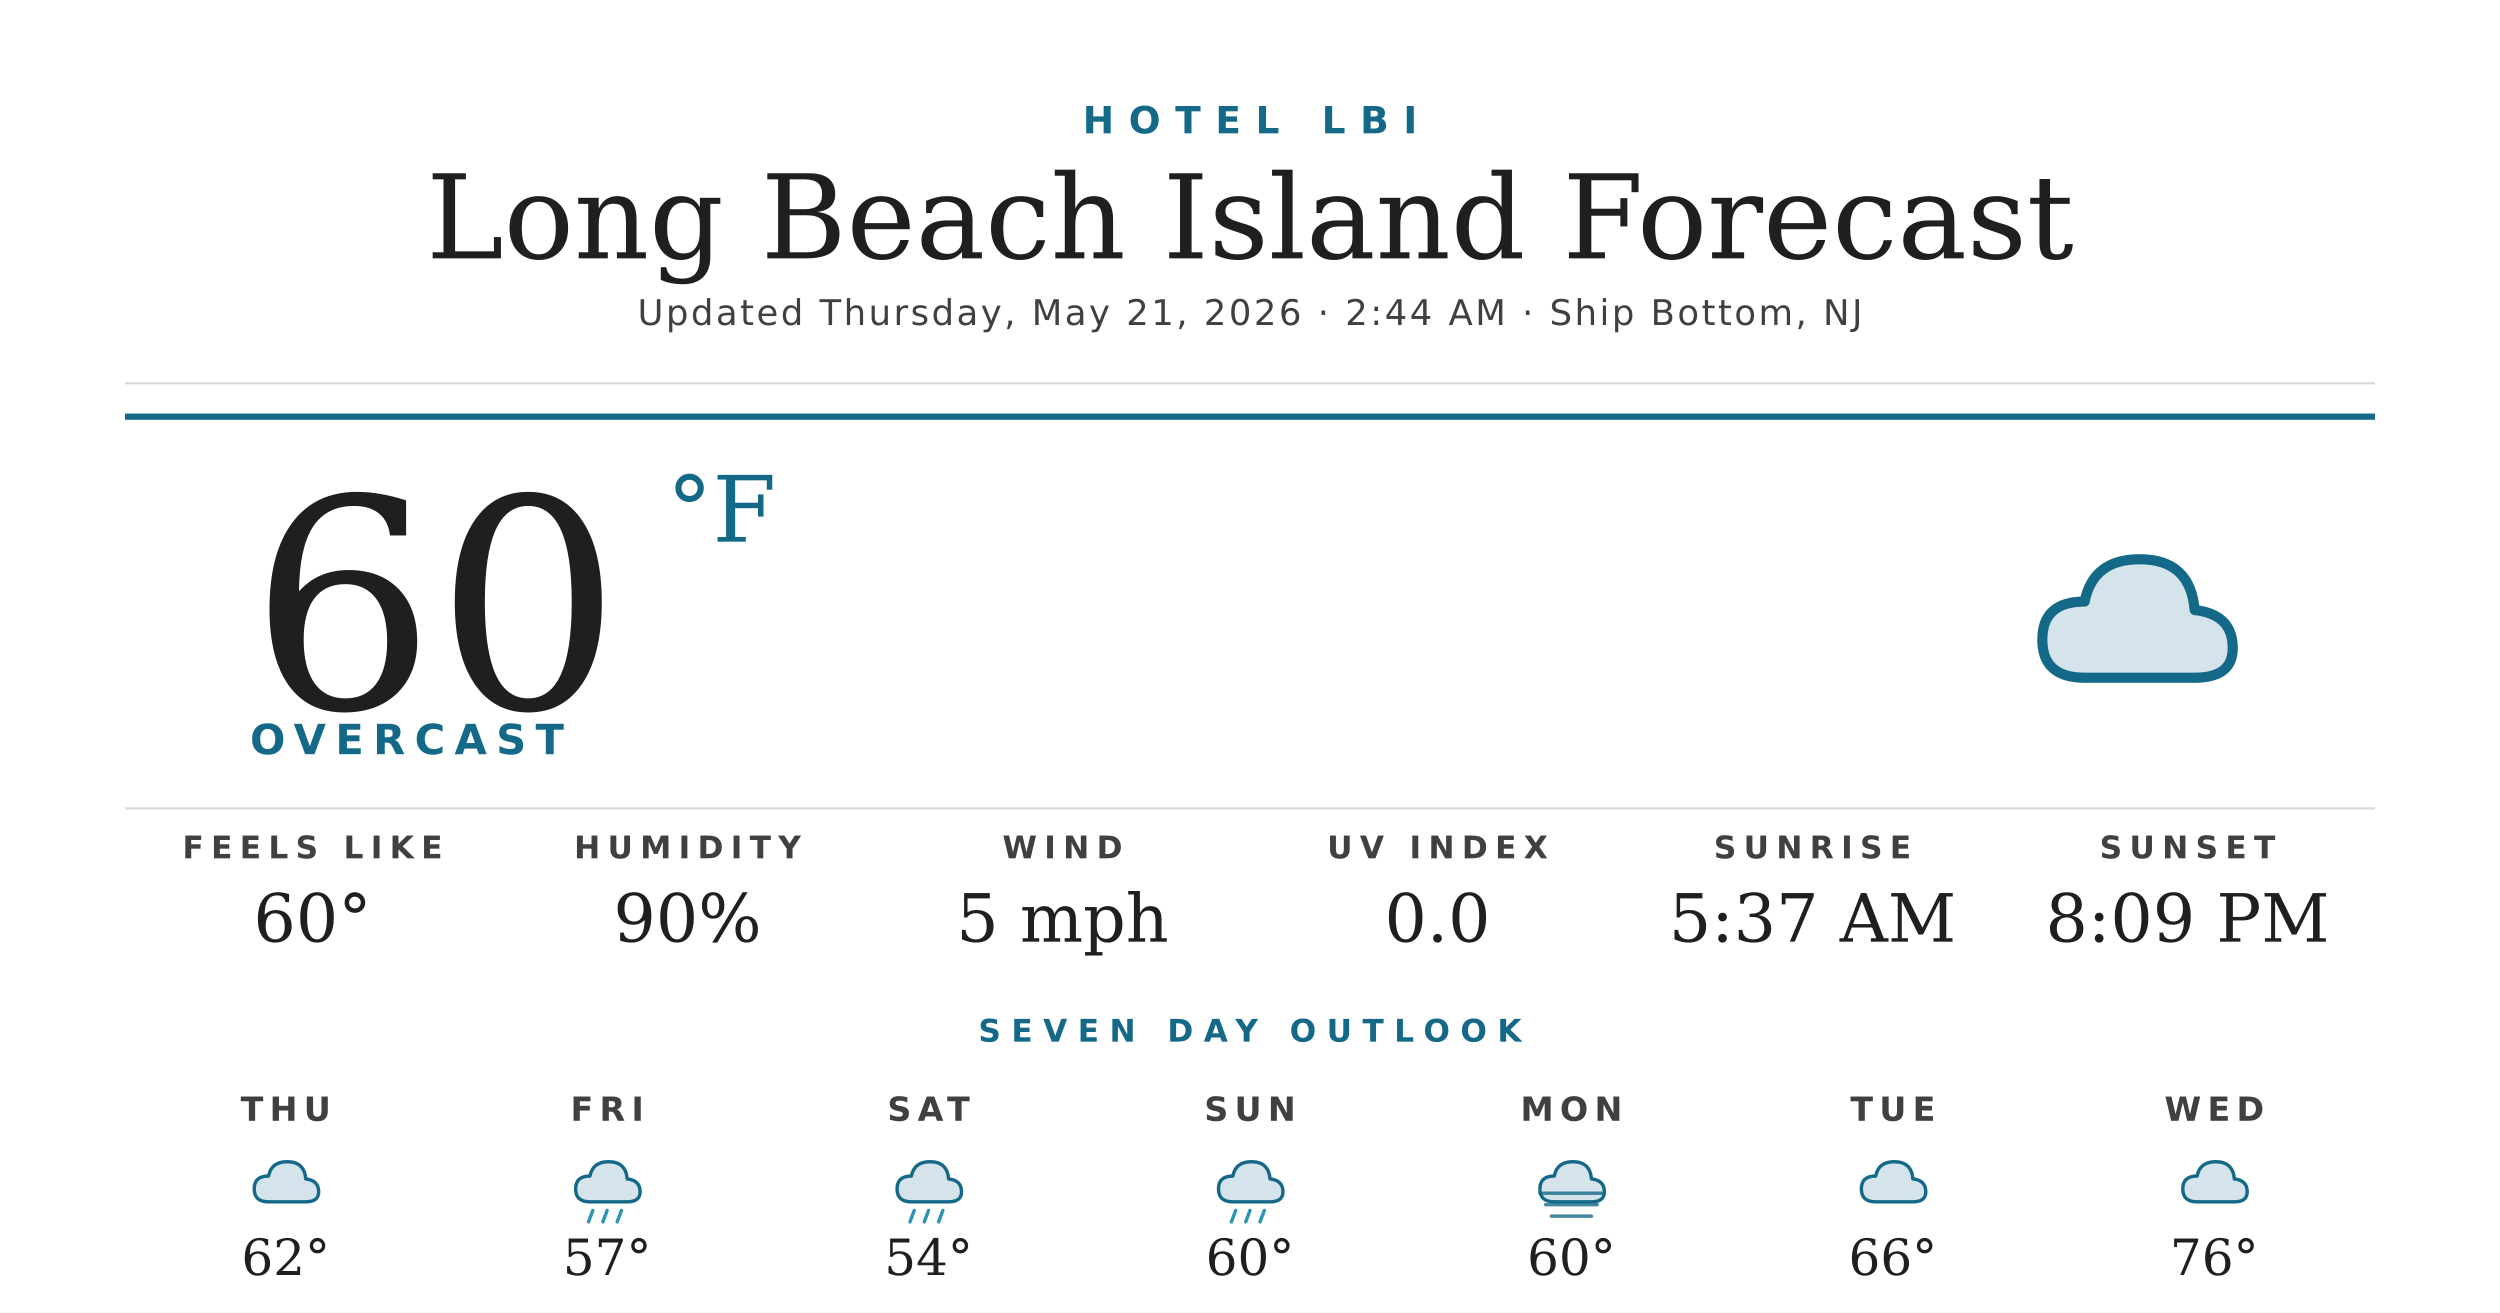
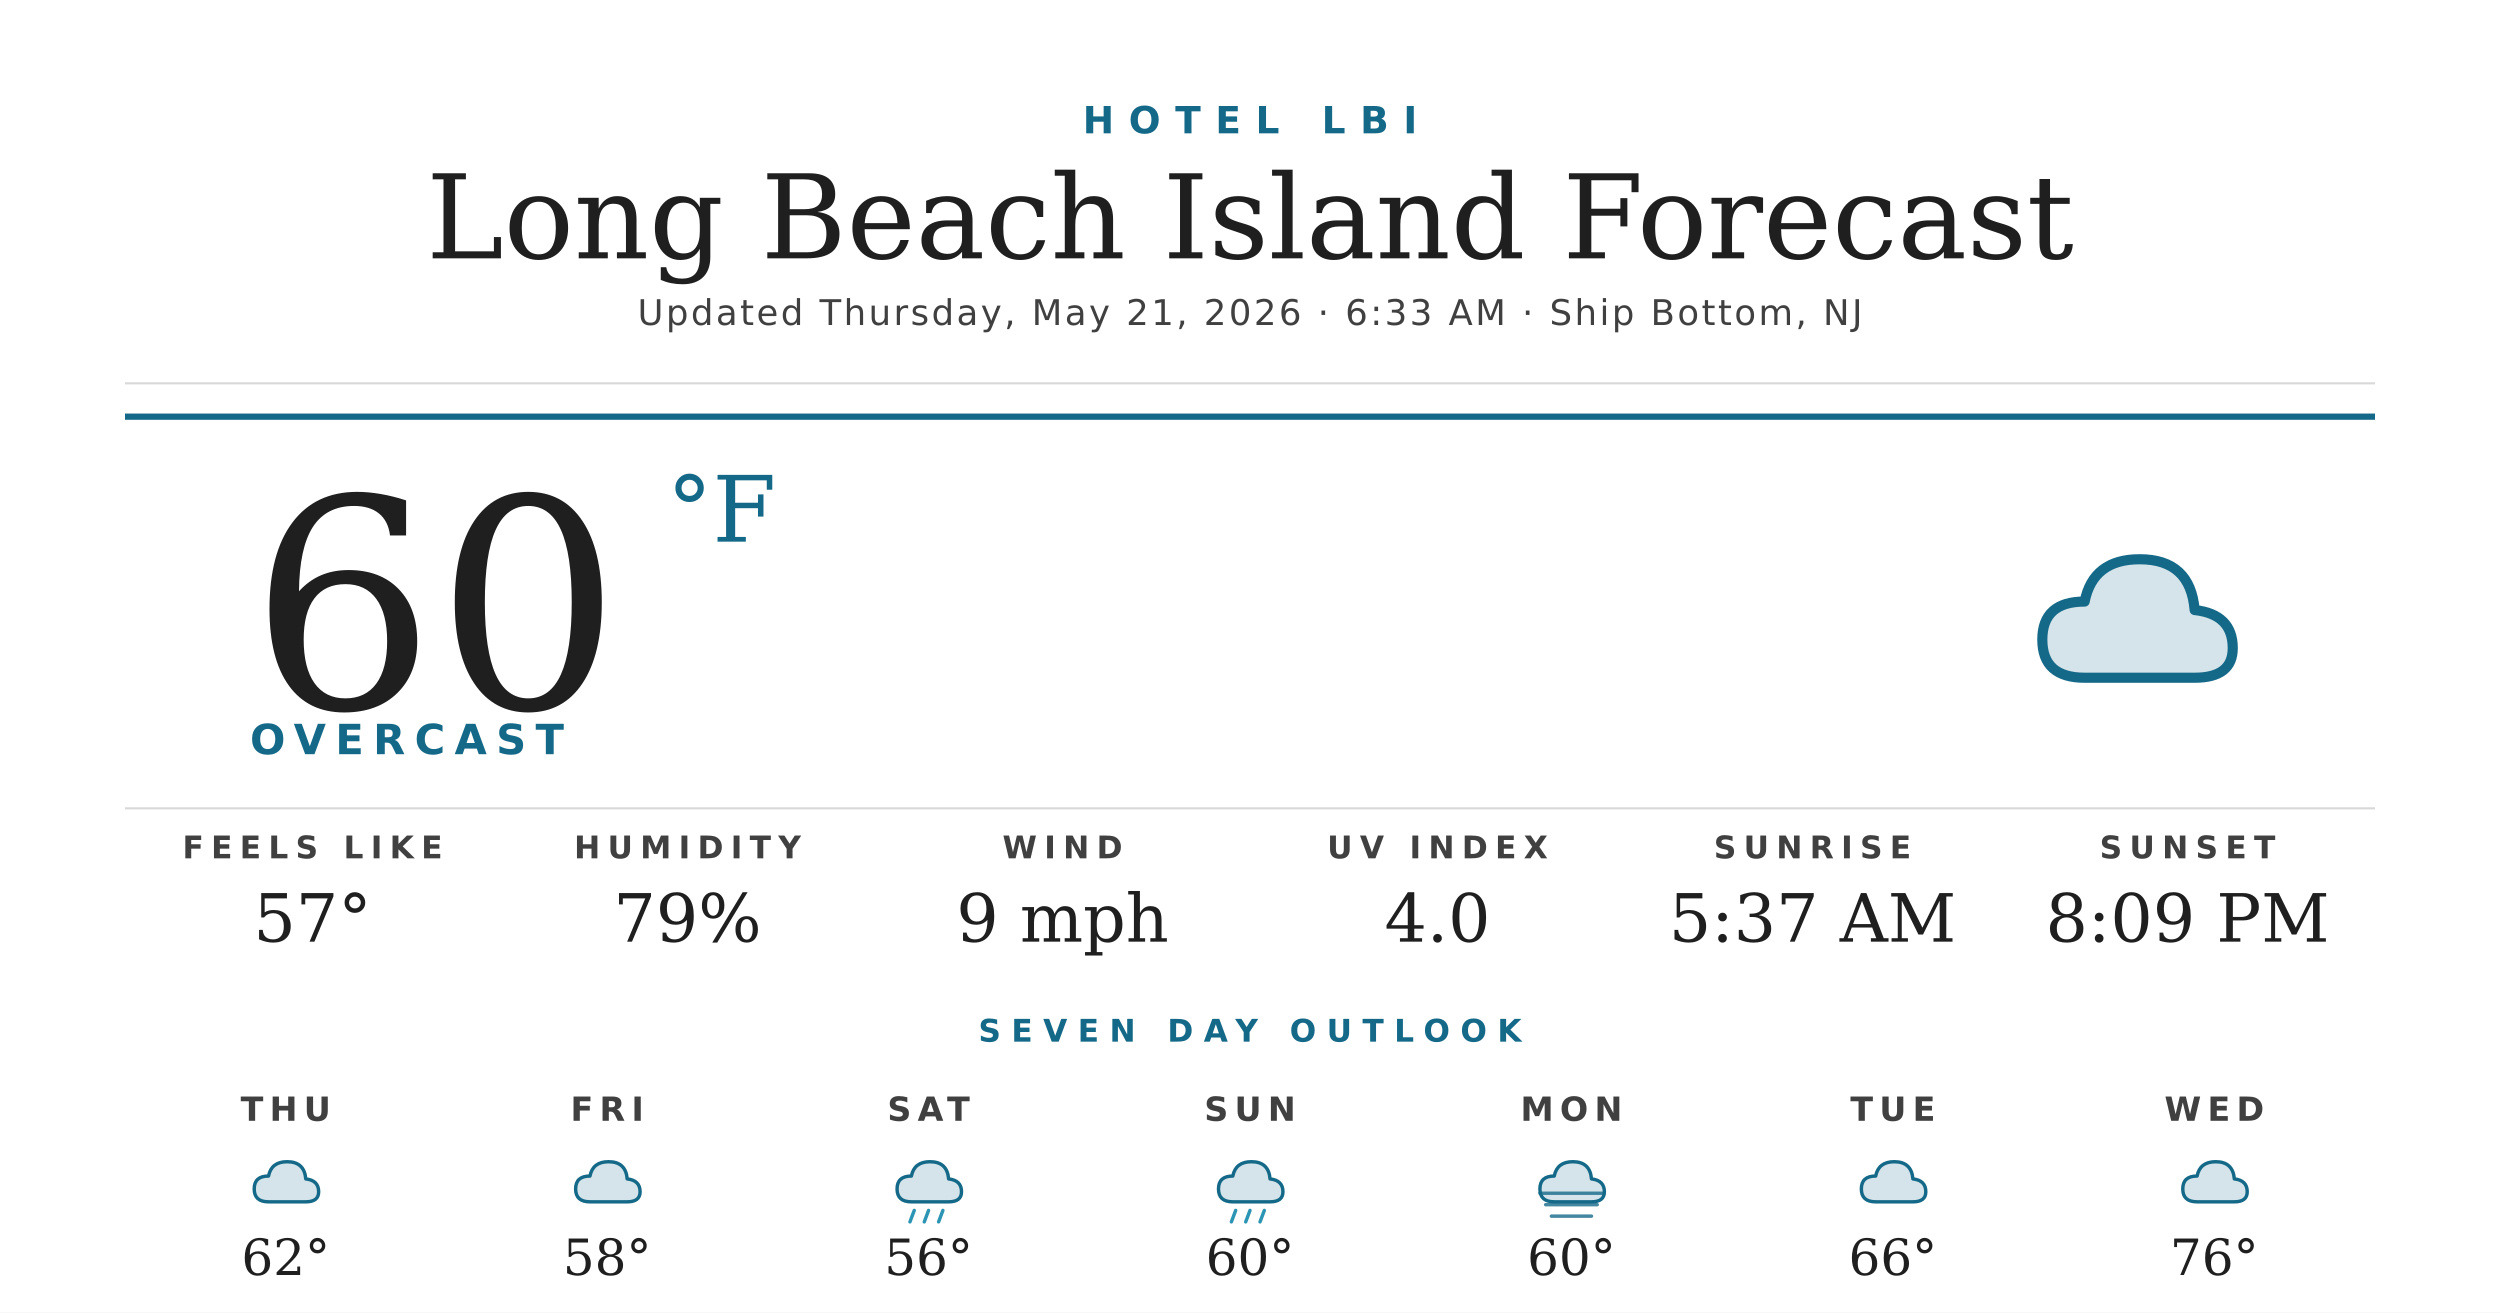
<svg xmlns="http://www.w3.org/2000/svg" width="1200" height="630" viewBox="0 0 1200 630">
  <rect width="1200" height="630" fill="#ffffff" />
  <text x="600" y="64" text-anchor="middle" font-family="'Montserrat Bold', 'Montserrat', 'DejaVu Sans', Helvetica, Arial, sans-serif" font-size="18" font-weight="700" fill="#156988" letter-spacing="7">HOTEL LBI</text>
  <text x="600" y="124" text-anchor="middle" font-family="'Prata', 'DejaVu Serif', Georgia, serif" font-size="56" fill="#1f1f1f">Long Beach Island Forecast</text>
-   <text x="600" y="156" text-anchor="middle" font-family="'Montserrat', 'DejaVu Sans', Helvetica, Arial, sans-serif" font-size="17" font-weight="500" fill="#404040" letter-spacing="1.2">Updated Thursday, May 21, 2026 · 2:44 AM · Ship Bottom, NJ</text>
+   <text x="600" y="156" text-anchor="middle" font-family="'Montserrat', 'DejaVu Sans', Helvetica, Arial, sans-serif" font-size="17" font-weight="500" fill="#404040" letter-spacing="1.2">Updated Thursday, May 21, 2026 · 6:33 AM · Ship Bottom, NJ</text>
  <line x1="60" y1="184" x2="1140" y2="184" stroke="#d8d8d8" stroke-width="1" />
  <line x1="60" y1="200" x2="1140" y2="200" stroke="#156988" stroke-width="3" />
  <text x="120" y="340" font-family="'Prata', 'DejaVu Serif', Georgia, serif" font-size="140" fill="#1f1f1f">60</text>
  <text x="320" y="260" font-family="'Prata', 'DejaVu Serif', Georgia, serif" font-size="44" fill="#156988">°F</text>
  <text x="120" y="362" font-family="'Montserrat Bold', 'Montserrat', 'DejaVu Sans', Helvetica, Arial, sans-serif" font-size="20" font-weight="700" fill="#156988" letter-spacing="4.5">OVERCAST</text>
  <g transform="translate(960,240) scale(2.03125)">
    <path d="M20 42 Q10 42 10 33 Q10 24 20 24 Q22 14 33 14 Q45 14 46 26 Q55 27 55 35 Q55 42 46 42 Z" fill="#156988" opacity="0.18" />
    <path d="M20 42 Q10 42 10 33 Q10 24 20 24 Q22 14 33 14 Q45 14 46 26 Q55 27 55 35 Q55 42 46 42 Z" fill="none" stroke="#156988" stroke-width="2.4" stroke-linejoin="round" />
  </g>
  <line x1="60" y1="388" x2="1140" y2="388" stroke="#d8d8d8" stroke-width="1" />
  <text x="150" y="412" text-anchor="middle" font-family="'Montserrat Bold', 'Montserrat', 'DejaVu Sans', Helvetica, Arial, sans-serif" font-size="15" font-weight="700" fill="#404040" letter-spacing="3.5">FEELS LIKE</text>
-   <text x="150" y="452" text-anchor="middle" font-family="'Prata', 'DejaVu Serif', Georgia, serif" font-size="32" fill="#1f1f1f">60°</text>
+   <text x="150" y="452" text-anchor="middle" font-family="'Prata', 'DejaVu Serif', Georgia, serif" font-size="32" fill="#1f1f1f">57°</text>
  <text x="330" y="412" text-anchor="middle" font-family="'Montserrat Bold', 'Montserrat', 'DejaVu Sans', Helvetica, Arial, sans-serif" font-size="15" font-weight="700" fill="#404040" letter-spacing="3.5">HUMIDITY</text>
-   <text x="330" y="452" text-anchor="middle" font-family="'Prata', 'DejaVu Serif', Georgia, serif" font-size="32" fill="#1f1f1f">90%</text>
+   <text x="330" y="452" text-anchor="middle" font-family="'Prata', 'DejaVu Serif', Georgia, serif" font-size="32" fill="#1f1f1f">79%</text>
  <text x="510" y="412" text-anchor="middle" font-family="'Montserrat Bold', 'Montserrat', 'DejaVu Sans', Helvetica, Arial, sans-serif" font-size="15" font-weight="700" fill="#404040" letter-spacing="3.5">WIND</text>
-   <text x="510" y="452" text-anchor="middle" font-family="'Prata', 'DejaVu Serif', Georgia, serif" font-size="32" fill="#1f1f1f">5 mph</text>
+   <text x="510" y="452" text-anchor="middle" font-family="'Prata', 'DejaVu Serif', Georgia, serif" font-size="32" fill="#1f1f1f">9 mph</text>
  <text x="690" y="412" text-anchor="middle" font-family="'Montserrat Bold', 'Montserrat', 'DejaVu Sans', Helvetica, Arial, sans-serif" font-size="15" font-weight="700" fill="#404040" letter-spacing="3.5">UV INDEX</text>
-   <text x="690" y="452" text-anchor="middle" font-family="'Prata', 'DejaVu Serif', Georgia, serif" font-size="32" fill="#1f1f1f">0.0</text>
+   <text x="690" y="452" text-anchor="middle" font-family="'Prata', 'DejaVu Serif', Georgia, serif" font-size="32" fill="#1f1f1f">4.0</text>
  <text x="870" y="412" text-anchor="middle" font-family="'Montserrat Bold', 'Montserrat', 'DejaVu Sans', Helvetica, Arial, sans-serif" font-size="15" font-weight="700" fill="#404040" letter-spacing="3.5">SUNRISE</text>
  <text x="870" y="452" text-anchor="middle" font-family="'Prata', 'DejaVu Serif', Georgia, serif" font-size="32" fill="#1f1f1f">5:37 AM</text>
  <text x="1050" y="412" text-anchor="middle" font-family="'Montserrat Bold', 'Montserrat', 'DejaVu Sans', Helvetica, Arial, sans-serif" font-size="15" font-weight="700" fill="#404040" letter-spacing="3.5">SUNSET</text>
  <text x="1050" y="452" text-anchor="middle" font-family="'Prata', 'DejaVu Serif', Georgia, serif" font-size="32" fill="#1f1f1f">8:09 PM</text>
  <text x="600" y="500" text-anchor="middle" font-family="'Montserrat Bold', 'Montserrat', 'DejaVu Sans', Helvetica, Arial, sans-serif" font-size="15" font-weight="700" fill="#156988" letter-spacing="5">SEVEN DAY OUTLOOK</text>
  <text x="137.143" y="538" text-anchor="middle" font-family="'Montserrat Bold', 'Montserrat', 'DejaVu Sans', Helvetica, Arial, sans-serif" font-size="16" font-weight="700" fill="#404040" letter-spacing="3">THU</text>
  <g transform="translate(115.1429,548) scale(0.6875)">
    <path d="M20 42 Q10 42 10 33 Q10 24 20 24 Q22 14 33 14 Q45 14 46 26 Q55 27 55 35 Q55 42 46 42 Z" fill="#156988" opacity="0.18" />
    <path d="M20 42 Q10 42 10 33 Q10 24 20 24 Q22 14 33 14 Q45 14 46 26 Q55 27 55 35 Q55 42 46 42 Z" fill="none" stroke="#156988" stroke-width="2.4" stroke-linejoin="round" />
  </g>
  <text x="137.143" y="612" text-anchor="middle" font-family="'Prata', 'DejaVu Serif', Georgia, serif" font-size="24" fill="#1f1f1f">62°</text>
  <text x="291.429" y="538" text-anchor="middle" font-family="'Montserrat Bold', 'Montserrat', 'DejaVu Sans', Helvetica, Arial, sans-serif" font-size="16" font-weight="700" fill="#404040" letter-spacing="3">FRI</text>
  <g transform="translate(269.4286,548) scale(0.6875)">
    <path d="M20 42 Q10 42 10 33 Q10 24 20 24 Q22 14 33 14 Q45 14 46 26 Q55 27 55 35 Q55 42 46 42 Z" fill="#156988" opacity="0.18" />
    <path d="M20 42 Q10 42 10 33 Q10 24 20 24 Q22 14 33 14 Q45 14 46 26 Q55 27 55 35 Q55 42 46 42 Z" fill="none" stroke="#156988" stroke-width="2.4" stroke-linejoin="round" />
-     <g stroke="#2C95B3" stroke-width="2.4" stroke-linecap="round">
-       <line x1="22" y1="48" x2="19" y2="56" />
-       <line x1="32" y1="48" x2="29" y2="56" />
-       <line x1="42" y1="48" x2="39" y2="56" />
-     </g>
  </g>
-   <text x="291.429" y="612" text-anchor="middle" font-family="'Prata', 'DejaVu Serif', Georgia, serif" font-size="24" fill="#1f1f1f">57°</text>
+   <text x="291.429" y="612" text-anchor="middle" font-family="'Prata', 'DejaVu Serif', Georgia, serif" font-size="24" fill="#1f1f1f">58°</text>
  <text x="445.714" y="538" text-anchor="middle" font-family="'Montserrat Bold', 'Montserrat', 'DejaVu Sans', Helvetica, Arial, sans-serif" font-size="16" font-weight="700" fill="#404040" letter-spacing="3">SAT</text>
  <g transform="translate(423.7143,548) scale(0.6875)">
    <path d="M20 42 Q10 42 10 33 Q10 24 20 24 Q22 14 33 14 Q45 14 46 26 Q55 27 55 35 Q55 42 46 42 Z" fill="#156988" opacity="0.18" />
    <path d="M20 42 Q10 42 10 33 Q10 24 20 24 Q22 14 33 14 Q45 14 46 26 Q55 27 55 35 Q55 42 46 42 Z" fill="none" stroke="#156988" stroke-width="2.4" stroke-linejoin="round" />
    <g stroke="#2C95B3" stroke-width="2.4" stroke-linecap="round">
      <line x1="22" y1="48" x2="19" y2="56" />
      <line x1="32" y1="48" x2="29" y2="56" />
      <line x1="42" y1="48" x2="39" y2="56" />
    </g>
  </g>
-   <text x="445.714" y="612" text-anchor="middle" font-family="'Prata', 'DejaVu Serif', Georgia, serif" font-size="24" fill="#1f1f1f">54°</text>
+   <text x="445.714" y="612" text-anchor="middle" font-family="'Prata', 'DejaVu Serif', Georgia, serif" font-size="24" fill="#1f1f1f">56°</text>
  <text x="600" y="538" text-anchor="middle" font-family="'Montserrat Bold', 'Montserrat', 'DejaVu Sans', Helvetica, Arial, sans-serif" font-size="16" font-weight="700" fill="#404040" letter-spacing="3">SUN</text>
  <g transform="translate(578,548) scale(0.6875)">
    <path d="M20 42 Q10 42 10 33 Q10 24 20 24 Q22 14 33 14 Q45 14 46 26 Q55 27 55 35 Q55 42 46 42 Z" fill="#156988" opacity="0.18" />
    <path d="M20 42 Q10 42 10 33 Q10 24 20 24 Q22 14 33 14 Q45 14 46 26 Q55 27 55 35 Q55 42 46 42 Z" fill="none" stroke="#156988" stroke-width="2.4" stroke-linejoin="round" />
    <g stroke="#2C95B3" stroke-width="2.4" stroke-linecap="round">
      <line x1="22" y1="48" x2="19" y2="56" />
      <line x1="32" y1="48" x2="29" y2="56" />
      <line x1="42" y1="48" x2="39" y2="56" />
    </g>
  </g>
  <text x="600" y="612" text-anchor="middle" font-family="'Prata', 'DejaVu Serif', Georgia, serif" font-size="24" fill="#1f1f1f">60°</text>
  <text x="754.286" y="538" text-anchor="middle" font-family="'Montserrat Bold', 'Montserrat', 'DejaVu Sans', Helvetica, Arial, sans-serif" font-size="16" font-weight="700" fill="#404040" letter-spacing="3">MON</text>
  <g transform="translate(732.2857,548) scale(0.6875)">
    <path d="M20 42 Q10 42 10 33 Q10 24 20 24 Q22 14 33 14 Q45 14 46 26 Q55 27 55 35 Q55 42 46 42 Z" fill="#156988" opacity="0.18" />
    <path d="M20 42 Q10 42 10 33 Q10 24 20 24 Q22 14 33 14 Q45 14 46 26 Q55 27 55 35 Q55 42 46 42 Z" fill="none" stroke="#156988" stroke-width="2.4" stroke-linejoin="round" />
    <g stroke="#156988" stroke-width="2.4" stroke-linecap="round" opacity="0.8">
      <line x1="10" y1="36" x2="54" y2="36" />
      <line x1="14" y1="44" x2="50" y2="44" />
      <line x1="18" y1="52" x2="46" y2="52" />
    </g>
  </g>
  <text x="754.286" y="612" text-anchor="middle" font-family="'Prata', 'DejaVu Serif', Georgia, serif" font-size="24" fill="#1f1f1f">60°</text>
  <text x="908.571" y="538" text-anchor="middle" font-family="'Montserrat Bold', 'Montserrat', 'DejaVu Sans', Helvetica, Arial, sans-serif" font-size="16" font-weight="700" fill="#404040" letter-spacing="3">TUE</text>
  <g transform="translate(886.5714,548) scale(0.6875)">
    <path d="M20 42 Q10 42 10 33 Q10 24 20 24 Q22 14 33 14 Q45 14 46 26 Q55 27 55 35 Q55 42 46 42 Z" fill="#156988" opacity="0.18" />
    <path d="M20 42 Q10 42 10 33 Q10 24 20 24 Q22 14 33 14 Q45 14 46 26 Q55 27 55 35 Q55 42 46 42 Z" fill="none" stroke="#156988" stroke-width="2.4" stroke-linejoin="round" />
  </g>
  <text x="908.571" y="612" text-anchor="middle" font-family="'Prata', 'DejaVu Serif', Georgia, serif" font-size="24" fill="#1f1f1f">66°</text>
  <text x="1062.857" y="538" text-anchor="middle" font-family="'Montserrat Bold', 'Montserrat', 'DejaVu Sans', Helvetica, Arial, sans-serif" font-size="16" font-weight="700" fill="#404040" letter-spacing="3">WED</text>
  <g transform="translate(1040.857,548) scale(0.6875)">
    <path d="M20 42 Q10 42 10 33 Q10 24 20 24 Q22 14 33 14 Q45 14 46 26 Q55 27 55 35 Q55 42 46 42 Z" fill="#156988" opacity="0.18" />
    <path d="M20 42 Q10 42 10 33 Q10 24 20 24 Q22 14 33 14 Q45 14 46 26 Q55 27 55 35 Q55 42 46 42 Z" fill="none" stroke="#156988" stroke-width="2.4" stroke-linejoin="round" />
  </g>
  <text x="1062.857" y="612" text-anchor="middle" font-family="'Prata', 'DejaVu Serif', Georgia, serif" font-size="24" fill="#1f1f1f">76°</text>
</svg>
